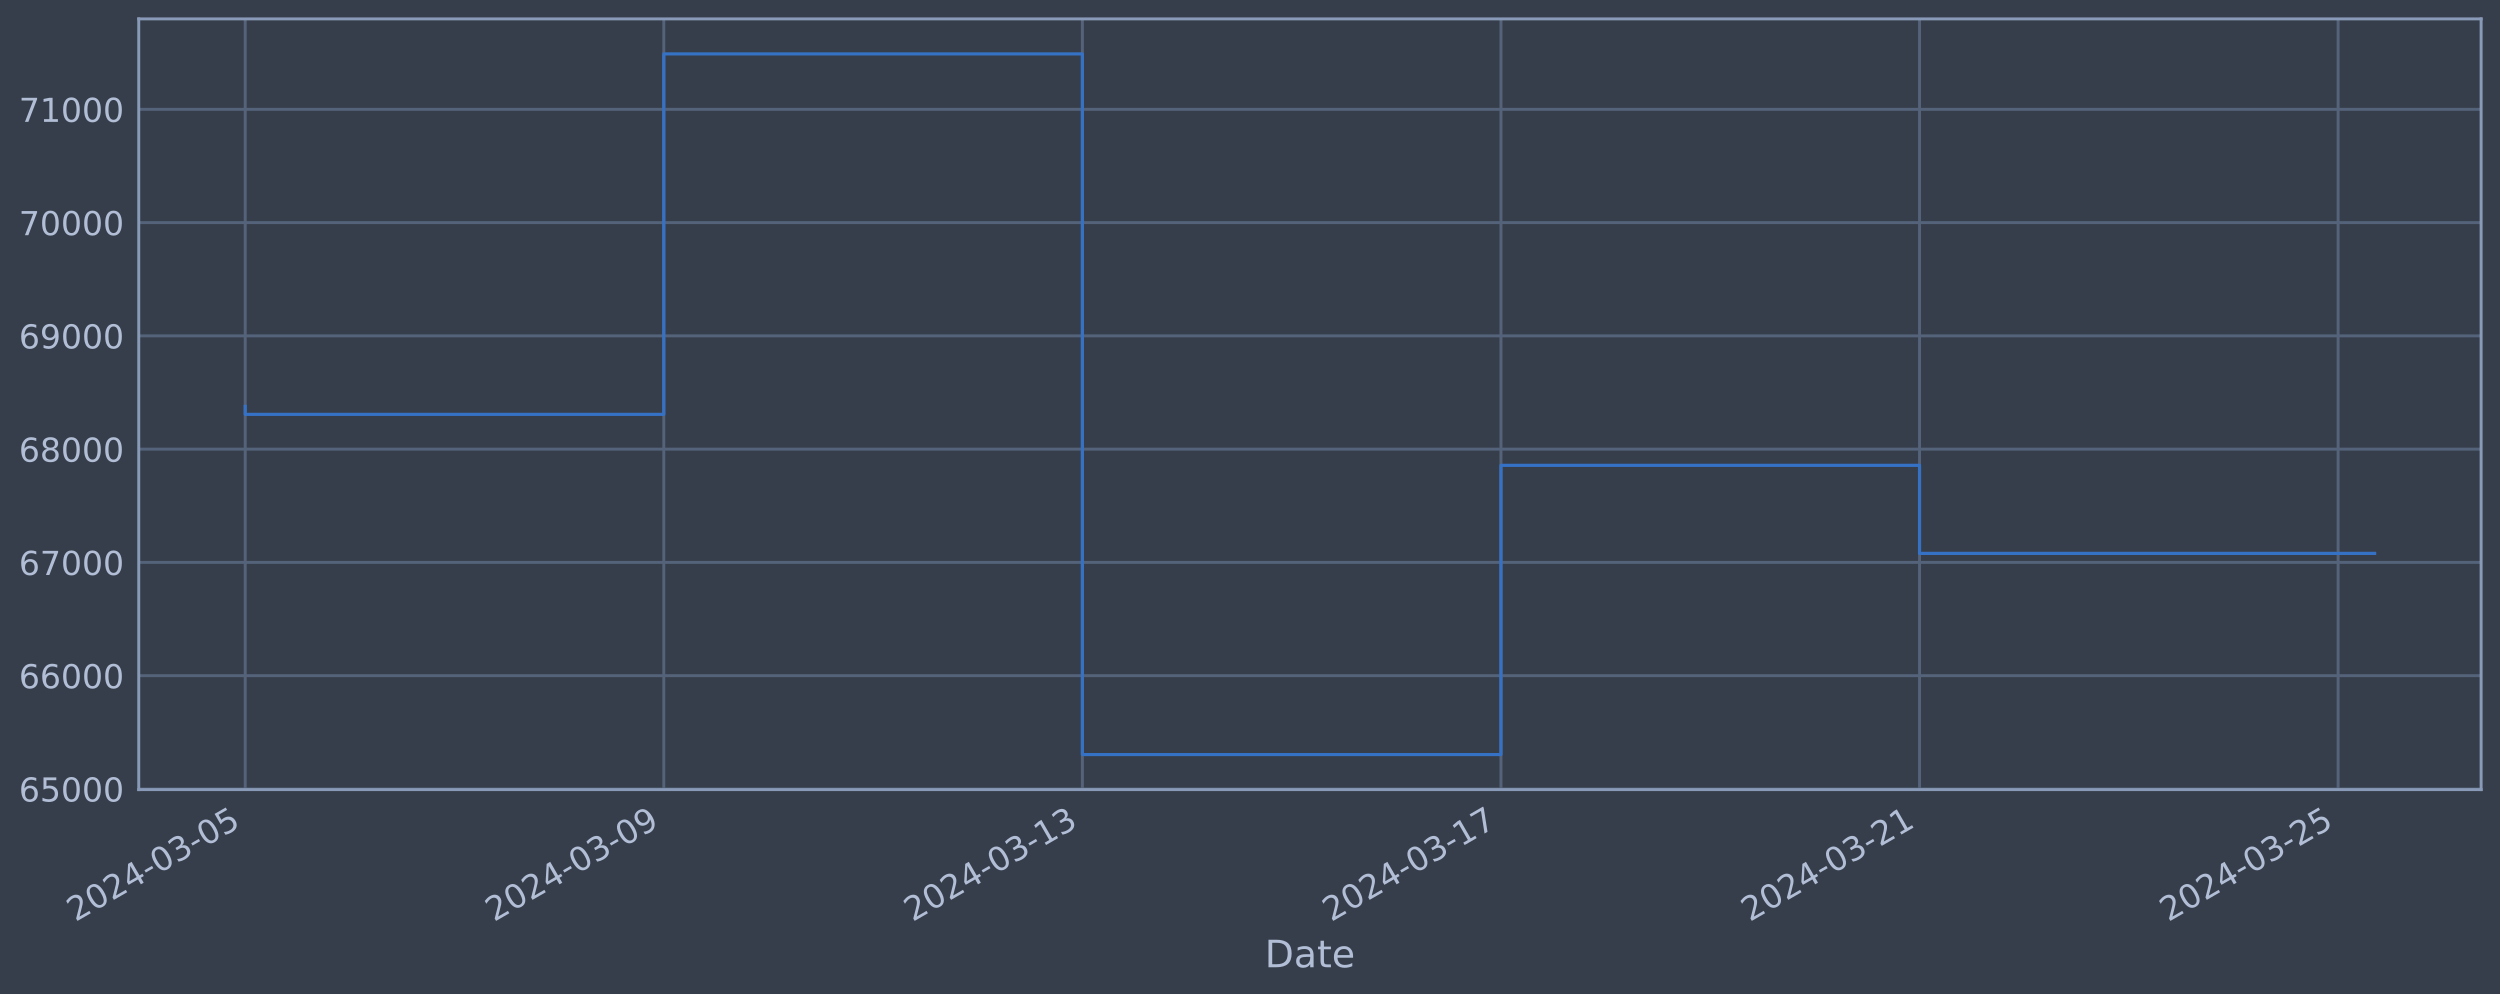
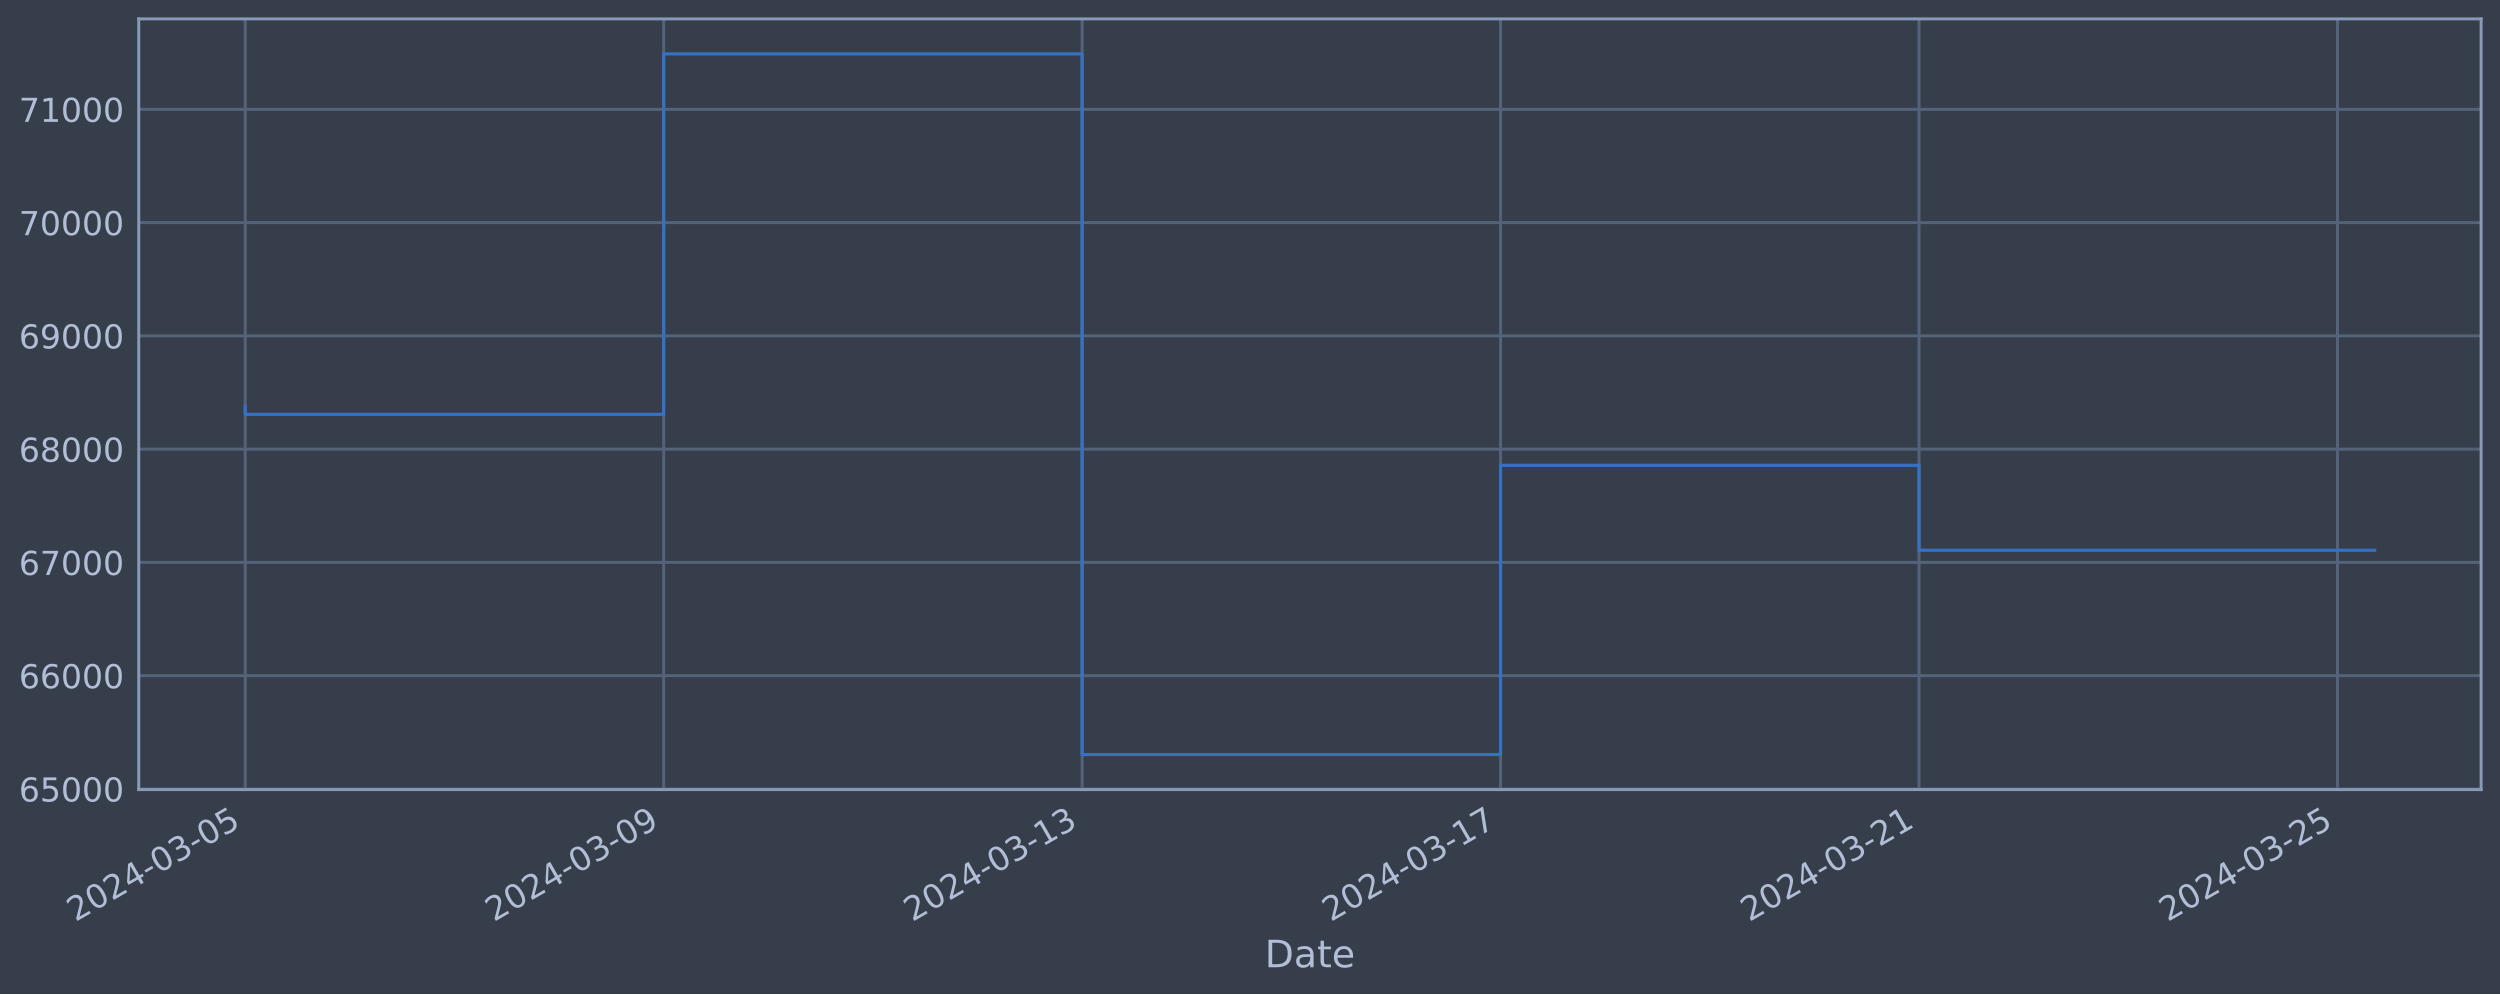
<svg xmlns="http://www.w3.org/2000/svg" xmlns:xlink="http://www.w3.org/1999/xlink" width="952.884pt" height="378.87pt" viewBox="0 0 952.884 378.87" version="1.1">
  <defs>
    <style type="text/css">*{stroke-linejoin: round; stroke-linecap: butt}</style>
  </defs>
  <g id="figure_1">
    <g id="patch_1">
      <path d="M 0 378.87  L 952.884 378.87  L 952.884 0  L 0 0  z " style="fill: #373e4b" />
    </g>
    <g id="axes_1">
      <g id="patch_2">
        <path d="M 52.884 300.96  L 945.684 300.96  L 945.684 7.2  L 52.884 7.2  z " style="fill: #373e4b" />
      </g>
      <g id="matplotlib.axis_1">
        <g id="xtick_1">
          <g id="line2d_1">
-             <path d="M 93.466 300.96  L 93.466 7.2  " clip-path="url(#p207a83eba6)" style="fill: none; stroke: #546379; stroke-width: 1.12; stroke-linecap: square" />
+             <path d="M 93.466 300.96  L 93.466 7.2  " clip-path="url(#pd8da2243d1)" style="fill: none; stroke: #546379; stroke-width: 1.12; stroke-linecap: square" />
          </g>
          <g id="line2d_2" />
          <g id="text_1">
            <g style="fill: #b1bed6" transform="translate(28.74006 351.4642) rotate(-30) scale(0.126 -0.126)">
              <defs>
                <path id="DejaVuSans-32" d="M 1228 531  L 3431 531  L 3431 0  L 469 0  L 469 531  Q 828 903 1448 1529  Q 2069 2156 2228 2338  Q 2531 2678 2651 2914  Q 2772 3150 2772 3378  Q 2772 3750 2511 3984  Q 2250 4219 1831 4219  Q 1534 4219 1204 4116  Q 875 4013 500 3803  L 500 4441  Q 881 4594 1212 4672  Q 1544 4750 1819 4750  Q 2544 4750 2975 4387  Q 3406 4025 3406 3419  Q 3406 3131 3298 2873  Q 3191 2616 2906 2266  Q 2828 2175 2409 1742  Q 1991 1309 1228 531  z " transform="scale(0.015625)" />
                <path id="DejaVuSans-30" d="M 2034 4250  Q 1547 4250 1301 3770  Q 1056 3291 1056 2328  Q 1056 1369 1301 889  Q 1547 409 2034 409  Q 2525 409 2770 889  Q 3016 1369 3016 2328  Q 3016 3291 2770 3770  Q 2525 4250 2034 4250  z M 2034 4750  Q 2819 4750 3233 4129  Q 3647 3509 3647 2328  Q 3647 1150 3233 529  Q 2819 -91 2034 -91  Q 1250 -91 836 529  Q 422 1150 422 2328  Q 422 3509 836 4129  Q 1250 4750 2034 4750  z " transform="scale(0.015625)" />
                <path id="DejaVuSans-34" d="M 2419 4116  L 825 1625  L 2419 1625  L 2419 4116  z M 2253 4666  L 3047 4666  L 3047 1625  L 3713 1625  L 3713 1100  L 3047 1100  L 3047 0  L 2419 0  L 2419 1100  L 313 1100  L 313 1709  L 2253 4666  z " transform="scale(0.015625)" />
                <path id="DejaVuSans-2d" d="M 313 2009  L 1997 2009  L 1997 1497  L 313 1497  L 313 2009  z " transform="scale(0.015625)" />
                <path id="DejaVuSans-33" d="M 2597 2516  Q 3050 2419 3304 2112  Q 3559 1806 3559 1356  Q 3559 666 3084 287  Q 2609 -91 1734 -91  Q 1441 -91 1130 -33  Q 819 25 488 141  L 488 750  Q 750 597 1062 519  Q 1375 441 1716 441  Q 2309 441 2620 675  Q 2931 909 2931 1356  Q 2931 1769 2642 2001  Q 2353 2234 1838 2234  L 1294 2234  L 1294 2753  L 1863 2753  Q 2328 2753 2575 2939  Q 2822 3125 2822 3475  Q 2822 3834 2567 4026  Q 2313 4219 1838 4219  Q 1578 4219 1281 4162  Q 984 4106 628 3988  L 628 4550  Q 988 4650 1302 4700  Q 1616 4750 1894 4750  Q 2613 4750 3031 4423  Q 3450 4097 3450 3541  Q 3450 3153 3228 2886  Q 3006 2619 2597 2516  z " transform="scale(0.015625)" />
                <path id="DejaVuSans-35" d="M 691 4666  L 3169 4666  L 3169 4134  L 1269 4134  L 1269 2991  Q 1406 3038 1543 3061  Q 1681 3084 1819 3084  Q 2600 3084 3056 2656  Q 3513 2228 3513 1497  Q 3513 744 3044 326  Q 2575 -91 1722 -91  Q 1428 -91 1123 -41  Q 819 9 494 109  L 494 744  Q 775 591 1075 516  Q 1375 441 1709 441  Q 2250 441 2565 725  Q 2881 1009 2881 1497  Q 2881 1984 2565 2268  Q 2250 2553 1709 2553  Q 1456 2553 1204 2497  Q 953 2441 691 2322  L 691 4666  z " transform="scale(0.015625)" />
              </defs>
              <use xlink:href="#DejaVuSans-32" />
              <use xlink:href="#DejaVuSans-30" x="63.623" />
              <use xlink:href="#DejaVuSans-32" x="127.246" />
              <use xlink:href="#DejaVuSans-34" x="190.869" />
              <use xlink:href="#DejaVuSans-2d" x="254.492" />
              <use xlink:href="#DejaVuSans-30" x="290.576" />
              <use xlink:href="#DejaVuSans-33" x="354.199" />
              <use xlink:href="#DejaVuSans-2d" x="417.822" />
              <use xlink:href="#DejaVuSans-30" x="453.906" />
              <use xlink:href="#DejaVuSans-35" x="517.529" />
            </g>
          </g>
        </g>
        <g id="xtick_2">
          <g id="line2d_3">
-             <path d="M 253.009 300.96  L 253.009 7.2  " clip-path="url(#p207a83eba6)" style="fill: none; stroke: #546379; stroke-width: 1.12; stroke-linecap: square" />
+             <path d="M 252.96 300.96  L 252.96 7.2  " clip-path="url(#pd8da2243d1)" style="fill: none; stroke: #546379; stroke-width: 1.12; stroke-linecap: square" />
          </g>
          <g id="line2d_4" />
          <g id="text_2">
-             <g style="fill: #b1bed6" transform="translate(188.283 351.4642) rotate(-30) scale(0.126 -0.126)">
+             <g style="fill: #b1bed6" transform="translate(188.234 351.4642) rotate(-30) scale(0.126 -0.126)">
              <defs>
                <path id="DejaVuSans-39" d="M 703 97  L 703 672  Q 941 559 1184 500  Q 1428 441 1663 441  Q 2288 441 2617 861  Q 2947 1281 2994 2138  Q 2813 1869 2534 1725  Q 2256 1581 1919 1581  Q 1219 1581 811 2004  Q 403 2428 403 3163  Q 403 3881 828 4315  Q 1253 4750 1959 4750  Q 2769 4750 3195 4129  Q 3622 3509 3622 2328  Q 3622 1225 3098 567  Q 2575 -91 1691 -91  Q 1453 -91 1209 -44  Q 966 3 703 97  z M 1959 2075  Q 2384 2075 2632 2365  Q 2881 2656 2881 3163  Q 2881 3666 2632 3958  Q 2384 4250 1959 4250  Q 1534 4250 1286 3958  Q 1038 3666 1038 3163  Q 1038 2656 1286 2365  Q 1534 2075 1959 2075  z " transform="scale(0.015625)" />
              </defs>
              <use xlink:href="#DejaVuSans-32" />
              <use xlink:href="#DejaVuSans-30" x="63.623" />
              <use xlink:href="#DejaVuSans-32" x="127.246" />
              <use xlink:href="#DejaVuSans-34" x="190.869" />
              <use xlink:href="#DejaVuSans-2d" x="254.492" />
              <use xlink:href="#DejaVuSans-30" x="290.576" />
              <use xlink:href="#DejaVuSans-33" x="354.199" />
              <use xlink:href="#DejaVuSans-2d" x="417.822" />
              <use xlink:href="#DejaVuSans-30" x="453.906" />
              <use xlink:href="#DejaVuSans-39" x="517.529" />
            </g>
          </g>
        </g>
        <g id="xtick_3">
          <g id="line2d_5">
-             <path d="M 412.551 300.96  L 412.551 7.2  " clip-path="url(#p207a83eba6)" style="fill: none; stroke: #546379; stroke-width: 1.12; stroke-linecap: square" />
+             <path d="M 412.453 300.96  L 412.453 7.2  " clip-path="url(#pd8da2243d1)" style="fill: none; stroke: #546379; stroke-width: 1.12; stroke-linecap: square" />
          </g>
          <g id="line2d_6" />
          <g id="text_3">
-             <g style="fill: #b1bed6" transform="translate(347.8259 351.4642) rotate(-30) scale(0.126 -0.126)">
+             <g style="fill: #b1bed6" transform="translate(347.728 351.4642) rotate(-30) scale(0.126 -0.126)">
              <defs>
                <path id="DejaVuSans-31" d="M 794 531  L 1825 531  L 1825 4091  L 703 3866  L 703 4441  L 1819 4666  L 2450 4666  L 2450 531  L 3481 531  L 3481 0  L 794 0  L 794 531  z " transform="scale(0.015625)" />
              </defs>
              <use xlink:href="#DejaVuSans-32" />
              <use xlink:href="#DejaVuSans-30" x="63.623" />
              <use xlink:href="#DejaVuSans-32" x="127.246" />
              <use xlink:href="#DejaVuSans-34" x="190.869" />
              <use xlink:href="#DejaVuSans-2d" x="254.492" />
              <use xlink:href="#DejaVuSans-30" x="290.576" />
              <use xlink:href="#DejaVuSans-33" x="354.199" />
              <use xlink:href="#DejaVuSans-2d" x="417.822" />
              <use xlink:href="#DejaVuSans-31" x="453.906" />
              <use xlink:href="#DejaVuSans-33" x="517.529" />
            </g>
          </g>
        </g>
        <g id="xtick_4">
          <g id="line2d_7">
-             <path d="M 572.094 300.96  L 572.094 7.2  " clip-path="url(#p207a83eba6)" style="fill: none; stroke: #546379; stroke-width: 1.12; stroke-linecap: square" />
+             <path d="M 571.947 300.96  L 571.947 7.2  " clip-path="url(#pd8da2243d1)" style="fill: none; stroke: #546379; stroke-width: 1.12; stroke-linecap: square" />
          </g>
          <g id="line2d_8" />
          <g id="text_4">
-             <g style="fill: #b1bed6" transform="translate(507.3689 351.4642) rotate(-30) scale(0.126 -0.126)">
+             <g style="fill: #b1bed6" transform="translate(507.2219 351.4642) rotate(-30) scale(0.126 -0.126)">
              <defs>
                <path id="DejaVuSans-37" d="M 525 4666  L 3525 4666  L 3525 4397  L 1831 0  L 1172 0  L 2766 4134  L 525 4134  L 525 4666  z " transform="scale(0.015625)" />
              </defs>
              <use xlink:href="#DejaVuSans-32" />
              <use xlink:href="#DejaVuSans-30" x="63.623" />
              <use xlink:href="#DejaVuSans-32" x="127.246" />
              <use xlink:href="#DejaVuSans-34" x="190.869" />
              <use xlink:href="#DejaVuSans-2d" x="254.492" />
              <use xlink:href="#DejaVuSans-30" x="290.576" />
              <use xlink:href="#DejaVuSans-33" x="354.199" />
              <use xlink:href="#DejaVuSans-2d" x="417.822" />
              <use xlink:href="#DejaVuSans-31" x="453.906" />
              <use xlink:href="#DejaVuSans-37" x="517.529" />
            </g>
          </g>
        </g>
        <g id="xtick_5">
          <g id="line2d_9">
-             <path d="M 731.637 300.96  L 731.637 7.2  " clip-path="url(#p207a83eba6)" style="fill: none; stroke: #546379; stroke-width: 1.12; stroke-linecap: square" />
+             <path d="M 731.441 300.96  L 731.441 7.2  " clip-path="url(#pd8da2243d1)" style="fill: none; stroke: #546379; stroke-width: 1.12; stroke-linecap: square" />
          </g>
          <g id="line2d_10" />
          <g id="text_5">
-             <g style="fill: #b1bed6" transform="translate(666.9118 351.4642) rotate(-30) scale(0.126 -0.126)">
+             <g style="fill: #b1bed6" transform="translate(666.7159 351.4642) rotate(-30) scale(0.126 -0.126)">
              <use xlink:href="#DejaVuSans-32" />
              <use xlink:href="#DejaVuSans-30" x="63.623" />
              <use xlink:href="#DejaVuSans-32" x="127.246" />
              <use xlink:href="#DejaVuSans-34" x="190.869" />
              <use xlink:href="#DejaVuSans-2d" x="254.492" />
              <use xlink:href="#DejaVuSans-30" x="290.576" />
              <use xlink:href="#DejaVuSans-33" x="354.199" />
              <use xlink:href="#DejaVuSans-2d" x="417.822" />
              <use xlink:href="#DejaVuSans-32" x="453.906" />
              <use xlink:href="#DejaVuSans-31" x="517.529" />
            </g>
          </g>
        </g>
        <g id="xtick_6">
          <g id="line2d_11">
-             <path d="M 891.18 300.96  L 891.18 7.2  " clip-path="url(#p207a83eba6)" style="fill: none; stroke: #546379; stroke-width: 1.12; stroke-linecap: square" />
+             <path d="M 890.935 300.96  L 890.935 7.2  " clip-path="url(#pd8da2243d1)" style="fill: none; stroke: #546379; stroke-width: 1.12; stroke-linecap: square" />
          </g>
          <g id="line2d_12" />
          <g id="text_6">
-             <g style="fill: #b1bed6" transform="translate(826.4547 351.4642) rotate(-30) scale(0.126 -0.126)">
+             <g style="fill: #b1bed6" transform="translate(826.2098 351.4642) rotate(-30) scale(0.126 -0.126)">
              <use xlink:href="#DejaVuSans-32" />
              <use xlink:href="#DejaVuSans-30" x="63.623" />
              <use xlink:href="#DejaVuSans-32" x="127.246" />
              <use xlink:href="#DejaVuSans-34" x="190.869" />
              <use xlink:href="#DejaVuSans-2d" x="254.492" />
              <use xlink:href="#DejaVuSans-30" x="290.576" />
              <use xlink:href="#DejaVuSans-33" x="354.199" />
              <use xlink:href="#DejaVuSans-2d" x="417.822" />
              <use xlink:href="#DejaVuSans-32" x="453.906" />
              <use xlink:href="#DejaVuSans-35" x="517.529" />
            </g>
          </g>
        </g>
        <g id="text_7">
          <g style="fill: #b1bed6" transform="translate(482.0746 368.6753) scale(0.144 -0.144)">
            <defs>
              <path id="DejaVuSans-44" d="M 1259 4147  L 1259 519  L 2022 519  Q 2988 519 3436 956  Q 3884 1394 3884 2338  Q 3884 3275 3436 3711  Q 2988 4147 2022 4147  L 1259 4147  z M 628 4666  L 1925 4666  Q 3281 4666 3915 4102  Q 4550 3538 4550 2338  Q 4550 1131 3912 565  Q 3275 0 1925 0  L 628 0  L 628 4666  z " transform="scale(0.015625)" />
              <path id="DejaVuSans-61" d="M 2194 1759  Q 1497 1759 1228 1600  Q 959 1441 959 1056  Q 959 750 1161 570  Q 1363 391 1709 391  Q 2188 391 2477 730  Q 2766 1069 2766 1631  L 2766 1759  L 2194 1759  z M 3341 1997  L 3341 0  L 2766 0  L 2766 531  Q 2569 213 2275 61  Q 1981 -91 1556 -91  Q 1019 -91 701 211  Q 384 513 384 1019  Q 384 1609 779 1909  Q 1175 2209 1959 2209  L 2766 2209  L 2766 2266  Q 2766 2663 2505 2880  Q 2244 3097 1772 3097  Q 1472 3097 1187 3025  Q 903 2953 641 2809  L 641 3341  Q 956 3463 1253 3523  Q 1550 3584 1831 3584  Q 2591 3584 2966 3190  Q 3341 2797 3341 1997  z " transform="scale(0.015625)" />
              <path id="DejaVuSans-74" d="M 1172 4494  L 1172 3500  L 2356 3500  L 2356 3053  L 1172 3053  L 1172 1153  Q 1172 725 1289 603  Q 1406 481 1766 481  L 2356 481  L 2356 0  L 1766 0  Q 1100 0 847 248  Q 594 497 594 1153  L 594 3053  L 172 3053  L 172 3500  L 594 3500  L 594 4494  L 1172 4494  z " transform="scale(0.015625)" />
              <path id="DejaVuSans-65" d="M 3597 1894  L 3597 1613  L 953 1613  Q 991 1019 1311 708  Q 1631 397 2203 397  Q 2534 397 2845 478  Q 3156 559 3463 722  L 3463 178  Q 3153 47 2828 -22  Q 2503 -91 2169 -91  Q 1331 -91 842 396  Q 353 884 353 1716  Q 353 2575 817 3079  Q 1281 3584 2069 3584  Q 2775 3584 3186 3129  Q 3597 2675 3597 1894  z M 3022 2063  Q 3016 2534 2758 2815  Q 2500 3097 2075 3097  Q 1594 3097 1305 2825  Q 1016 2553 972 2059  L 3022 2063  z " transform="scale(0.015625)" />
            </defs>
            <use xlink:href="#DejaVuSans-44" />
            <use xlink:href="#DejaVuSans-61" x="77.002" />
            <use xlink:href="#DejaVuSans-74" x="138.281" />
            <use xlink:href="#DejaVuSans-65" x="177.49" />
          </g>
        </g>
      </g>
      <g id="matplotlib.axis_2">
        <g id="ytick_1">
          <g id="line2d_13">
-             <path d="M 52.884 300.718  L 945.684 300.718  " clip-path="url(#p207a83eba6)" style="fill: none; stroke: #546379; stroke-width: 1.12; stroke-linecap: square" />
+             <path d="M 52.884 300.718  L 945.684 300.718  " clip-path="url(#pd8da2243d1)" style="fill: none; stroke: #546379; stroke-width: 1.12; stroke-linecap: square" />
          </g>
          <g id="line2d_14" />
          <g id="text_8">
            <g style="fill: #b1bed6" transform="translate(7.2 305.5049) scale(0.126 -0.126)">
              <defs>
                <path id="DejaVuSans-36" d="M 2113 2584  Q 1688 2584 1439 2293  Q 1191 2003 1191 1497  Q 1191 994 1439 701  Q 1688 409 2113 409  Q 2538 409 2786 701  Q 3034 994 3034 1497  Q 3034 2003 2786 2293  Q 2538 2584 2113 2584  z M 3366 4563  L 3366 3988  Q 3128 4100 2886 4159  Q 2644 4219 2406 4219  Q 1781 4219 1451 3797  Q 1122 3375 1075 2522  Q 1259 2794 1537 2939  Q 1816 3084 2150 3084  Q 2853 3084 3261 2657  Q 3669 2231 3669 1497  Q 3669 778 3244 343  Q 2819 -91 2113 -91  Q 1303 -91 875 529  Q 447 1150 447 2328  Q 447 3434 972 4092  Q 1497 4750 2381 4750  Q 2619 4750 2861 4703  Q 3103 4656 3366 4563  z " transform="scale(0.015625)" />
              </defs>
              <use xlink:href="#DejaVuSans-36" />
              <use xlink:href="#DejaVuSans-35" x="63.623" />
              <use xlink:href="#DejaVuSans-30" x="127.246" />
              <use xlink:href="#DejaVuSans-30" x="190.869" />
              <use xlink:href="#DejaVuSans-30" x="254.492" />
            </g>
          </g>
        </g>
        <g id="ytick_2">
          <g id="line2d_15">
-             <path d="M 52.884 257.544  L 945.684 257.544  " clip-path="url(#p207a83eba6)" style="fill: none; stroke: #546379; stroke-width: 1.12; stroke-linecap: square" />
+             <path d="M 52.884 257.544  L 945.684 257.544  " clip-path="url(#pd8da2243d1)" style="fill: none; stroke: #546379; stroke-width: 1.12; stroke-linecap: square" />
          </g>
          <g id="line2d_16" />
          <g id="text_9">
            <g style="fill: #b1bed6" transform="translate(7.2 262.331) scale(0.126 -0.126)">
              <use xlink:href="#DejaVuSans-36" />
              <use xlink:href="#DejaVuSans-36" x="63.623" />
              <use xlink:href="#DejaVuSans-30" x="127.246" />
              <use xlink:href="#DejaVuSans-30" x="190.869" />
              <use xlink:href="#DejaVuSans-30" x="254.492" />
            </g>
          </g>
        </g>
        <g id="ytick_3">
          <g id="line2d_17">
-             <path d="M 52.884 214.37  L 945.684 214.37  " clip-path="url(#p207a83eba6)" style="fill: none; stroke: #546379; stroke-width: 1.12; stroke-linecap: square" />
+             <path d="M 52.884 214.37  L 945.684 214.37  " clip-path="url(#pd8da2243d1)" style="fill: none; stroke: #546379; stroke-width: 1.12; stroke-linecap: square" />
          </g>
          <g id="line2d_18" />
          <g id="text_10">
            <g style="fill: #b1bed6" transform="translate(7.2 219.157) scale(0.126 -0.126)">
              <use xlink:href="#DejaVuSans-36" />
              <use xlink:href="#DejaVuSans-37" x="63.623" />
              <use xlink:href="#DejaVuSans-30" x="127.246" />
              <use xlink:href="#DejaVuSans-30" x="190.869" />
              <use xlink:href="#DejaVuSans-30" x="254.492" />
            </g>
          </g>
        </g>
        <g id="ytick_4">
          <g id="line2d_19">
-             <path d="M 52.884 171.196  L 945.684 171.196  " clip-path="url(#p207a83eba6)" style="fill: none; stroke: #546379; stroke-width: 1.12; stroke-linecap: square" />
+             <path d="M 52.884 171.196  L 945.684 171.196  " clip-path="url(#pd8da2243d1)" style="fill: none; stroke: #546379; stroke-width: 1.12; stroke-linecap: square" />
          </g>
          <g id="line2d_20" />
          <g id="text_11">
            <g style="fill: #b1bed6" transform="translate(7.2 175.9831) scale(0.126 -0.126)">
              <defs>
                <path id="DejaVuSans-38" d="M 2034 2216  Q 1584 2216 1326 1975  Q 1069 1734 1069 1313  Q 1069 891 1326 650  Q 1584 409 2034 409  Q 2484 409 2743 651  Q 3003 894 3003 1313  Q 3003 1734 2745 1975  Q 2488 2216 2034 2216  z M 1403 2484  Q 997 2584 770 2862  Q 544 3141 544 3541  Q 544 4100 942 4425  Q 1341 4750 2034 4750  Q 2731 4750 3128 4425  Q 3525 4100 3525 3541  Q 3525 3141 3298 2862  Q 3072 2584 2669 2484  Q 3125 2378 3379 2068  Q 3634 1759 3634 1313  Q 3634 634 3220 271  Q 2806 -91 2034 -91  Q 1263 -91 848 271  Q 434 634 434 1313  Q 434 1759 690 2068  Q 947 2378 1403 2484  z M 1172 3481  Q 1172 3119 1398 2916  Q 1625 2713 2034 2713  Q 2441 2713 2670 2916  Q 2900 3119 2900 3481  Q 2900 3844 2670 4047  Q 2441 4250 2034 4250  Q 1625 4250 1398 4047  Q 1172 3844 1172 3481  z " transform="scale(0.015625)" />
              </defs>
              <use xlink:href="#DejaVuSans-36" />
              <use xlink:href="#DejaVuSans-38" x="63.623" />
              <use xlink:href="#DejaVuSans-30" x="127.246" />
              <use xlink:href="#DejaVuSans-30" x="190.869" />
              <use xlink:href="#DejaVuSans-30" x="254.492" />
            </g>
          </g>
        </g>
        <g id="ytick_5">
          <g id="line2d_21">
-             <path d="M 52.884 128.022  L 945.684 128.022  " clip-path="url(#p207a83eba6)" style="fill: none; stroke: #546379; stroke-width: 1.12; stroke-linecap: square" />
+             <path d="M 52.884 128.022  L 945.684 128.022  " clip-path="url(#pd8da2243d1)" style="fill: none; stroke: #546379; stroke-width: 1.12; stroke-linecap: square" />
          </g>
          <g id="line2d_22" />
          <g id="text_12">
            <g style="fill: #b1bed6" transform="translate(7.2 132.8092) scale(0.126 -0.126)">
              <use xlink:href="#DejaVuSans-36" />
              <use xlink:href="#DejaVuSans-39" x="63.623" />
              <use xlink:href="#DejaVuSans-30" x="127.246" />
              <use xlink:href="#DejaVuSans-30" x="190.869" />
              <use xlink:href="#DejaVuSans-30" x="254.492" />
            </g>
          </g>
        </g>
        <g id="ytick_6">
          <g id="line2d_23">
-             <path d="M 52.884 84.848  L 945.684 84.848  " clip-path="url(#p207a83eba6)" style="fill: none; stroke: #546379; stroke-width: 1.12; stroke-linecap: square" />
+             <path d="M 52.884 84.848  L 945.684 84.848  " clip-path="url(#pd8da2243d1)" style="fill: none; stroke: #546379; stroke-width: 1.12; stroke-linecap: square" />
          </g>
          <g id="line2d_24" />
          <g id="text_13">
            <g style="fill: #b1bed6" transform="translate(7.2 89.63523) scale(0.126 -0.126)">
              <use xlink:href="#DejaVuSans-37" />
              <use xlink:href="#DejaVuSans-30" x="63.623" />
              <use xlink:href="#DejaVuSans-30" x="127.246" />
              <use xlink:href="#DejaVuSans-30" x="190.869" />
              <use xlink:href="#DejaVuSans-30" x="254.492" />
            </g>
          </g>
        </g>
        <g id="ytick_7">
          <g id="line2d_25">
-             <path d="M 52.884 41.674  L 945.684 41.674  " clip-path="url(#p207a83eba6)" style="fill: none; stroke: #546379; stroke-width: 1.12; stroke-linecap: square" />
+             <path d="M 52.884 41.674  L 945.684 41.674  " clip-path="url(#pd8da2243d1)" style="fill: none; stroke: #546379; stroke-width: 1.12; stroke-linecap: square" />
          </g>
          <g id="line2d_26" />
          <g id="text_14">
            <g style="fill: #b1bed6" transform="translate(7.2 46.4613) scale(0.126 -0.126)">
              <use xlink:href="#DejaVuSans-37" />
              <use xlink:href="#DejaVuSans-31" x="63.623" />
              <use xlink:href="#DejaVuSans-30" x="127.246" />
              <use xlink:href="#DejaVuSans-30" x="190.869" />
              <use xlink:href="#DejaVuSans-30" x="254.492" />
            </g>
          </g>
        </g>
      </g>
      <g id="line2d_27">
-         <path d="M 93.466 154.891  L 93.466 157.946  L 253.009 157.946  L 253.009 20.553  L 412.551 20.553  L 412.551 287.607  L 572.094 287.607  L 572.094 177.362  L 731.637 177.362  L 731.637 210.93  L 905.102 210.93  " clip-path="url(#p207a83eba6)" style="fill: none; stroke: #3572c6; stroke-width: 1.2; stroke-linecap: square" />
+         <path d="M 93.466 154.891  L 93.466 157.946  L 252.96 157.946  L 252.96 20.553  L 412.453 20.553  L 412.453 287.607  L 571.947 287.607  L 571.947 177.362  L 731.441 177.362  L 731.441 209.728  L 905.102 209.728  " clip-path="url(#pd8da2243d1)" style="fill: none; stroke: #3572c6; stroke-width: 1.2; stroke-linecap: square" />
      </g>
      <g id="patch_3">
        <path d="M 52.884 300.96  L 52.884 7.2  " style="fill: none; stroke: #899ab8; stroke-width: 1.12; stroke-linejoin: miter; stroke-linecap: square" />
      </g>
      <g id="patch_4">
        <path d="M 945.684 300.96  L 945.684 7.2  " style="fill: none; stroke: #899ab8; stroke-width: 1.12; stroke-linejoin: miter; stroke-linecap: square" />
      </g>
      <g id="patch_5">
        <path d="M 52.884 300.96  L 945.684 300.96  " style="fill: none; stroke: #899ab8; stroke-width: 1.12; stroke-linejoin: miter; stroke-linecap: square" />
      </g>
      <g id="patch_6">
        <path d="M 52.884 7.2  L 945.684 7.2  " style="fill: none; stroke: #899ab8; stroke-width: 1.12; stroke-linejoin: miter; stroke-linecap: square" />
      </g>
    </g>
  </g>
  <defs>
-     <clipPath id="p207a83eba6">
+     <clipPath id="pd8da2243d1">
      <rect x="52.884" y="7.2" width="892.8" height="293.76" />
    </clipPath>
  </defs>
</svg>
